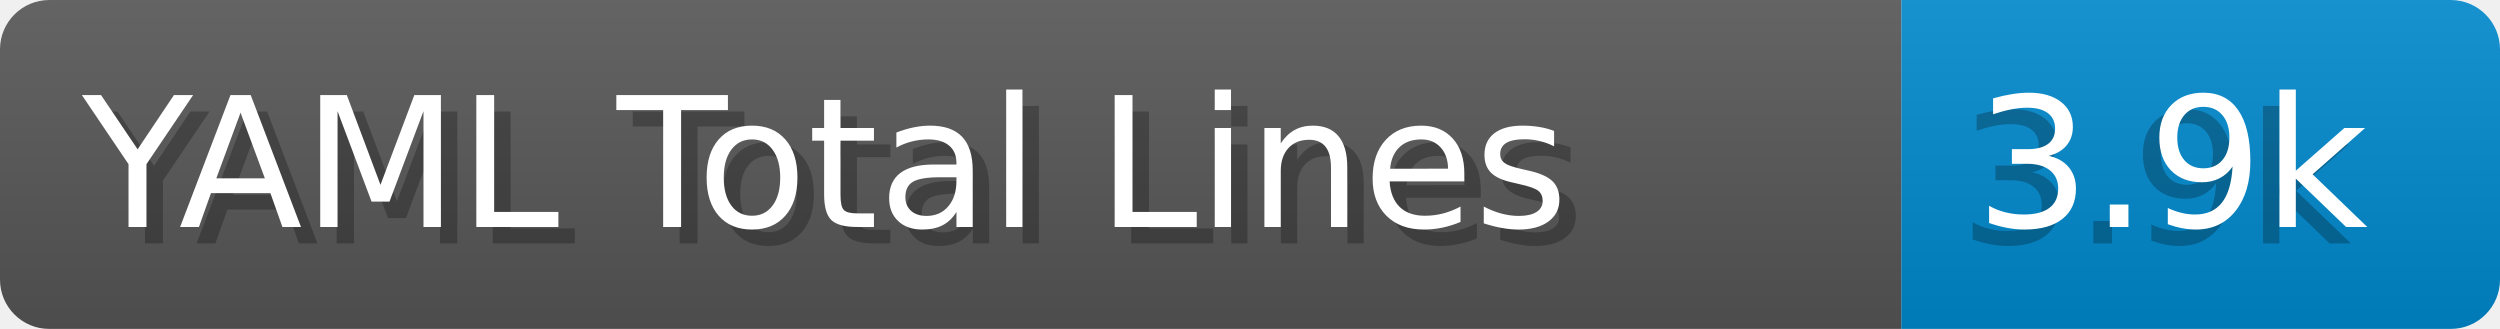
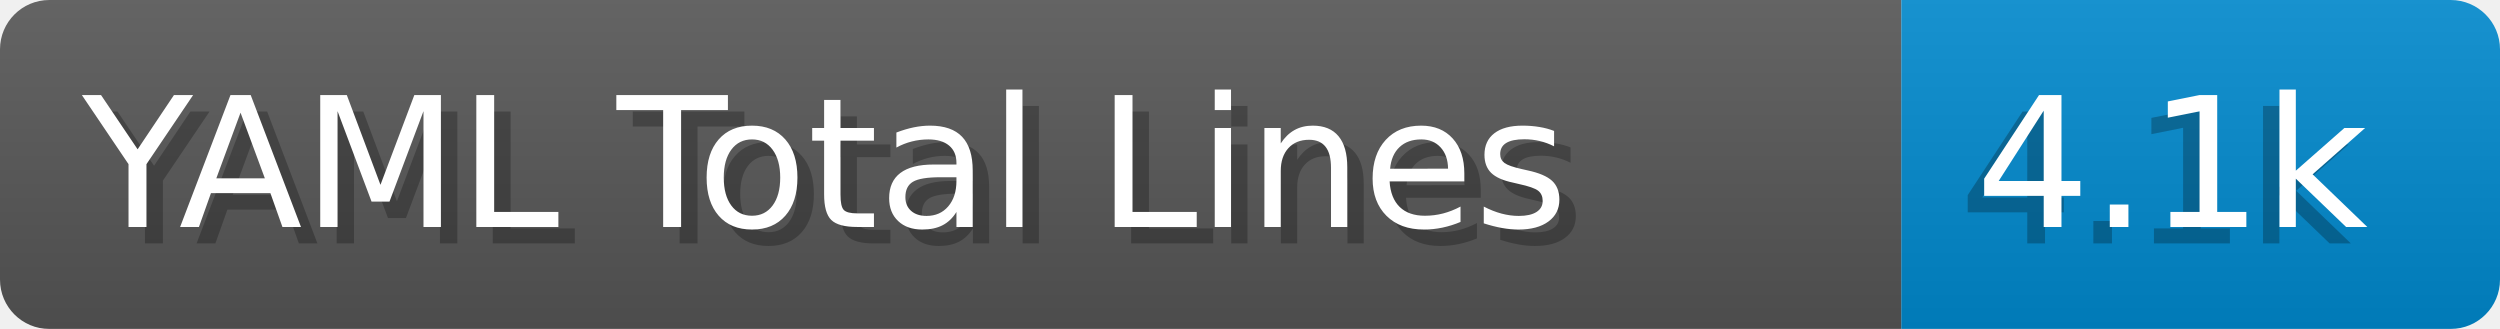
- <svg xmlns="http://www.w3.org/2000/svg" width="152.0" height="20" viewBox="0 0 1520.0 200" role="img" aria-label="YAML Total Lines: 3.9k">
+ <svg xmlns="http://www.w3.org/2000/svg" width="152.0" height="20" viewBox="0 0 1520.0 200" role="img" aria-label="YAML Total Lines: 4.1k">
  <linearGradient id="a" x2="0" y2="100%">
    <stop offset="0" stop-opacity=".1" stop-color="#EEE" />
    <stop offset="1" stop-opacity=".1" />
  </linearGradient>
  <mask id="m">
    <rect width="1520.0" height="200" rx="30" fill="#FFF" />
  </mask>
  <g mask="url(#m)">
    <rect width="1156.0" height="200" fill="#555" />
    <rect width="364.0" height="200" fill="#08C" x="1156.0" />
    <rect width="1520.0" height="200" fill="url(#a)" />
  </g>
  <g aria-hidden="true" fill="#fff" text-anchor="start" font-family="Verdana,DejaVu Sans,sans-serif" font-size="110">
    <text x="60" y="148" textLength="1056.0" fill="#000" opacity="0.25">YAML Total Lines</text>
    <text x="50" y="138" textLength="1056.0">YAML Total Lines</text>
-     <text x="1191.0" y="148" textLength="264.0" fill="#000" opacity="0.25">3.9k</text>
-     <text x="1201.0" y="138" textLength="264.0">3.9k</text>
+     <text x="1191.0" y="148" textLength="264.0" fill="#000" opacity="0.25">4.1k</text>
+     <text x="1201.0" y="138" textLength="264.0">4.1k</text>
  </g>
</svg>
